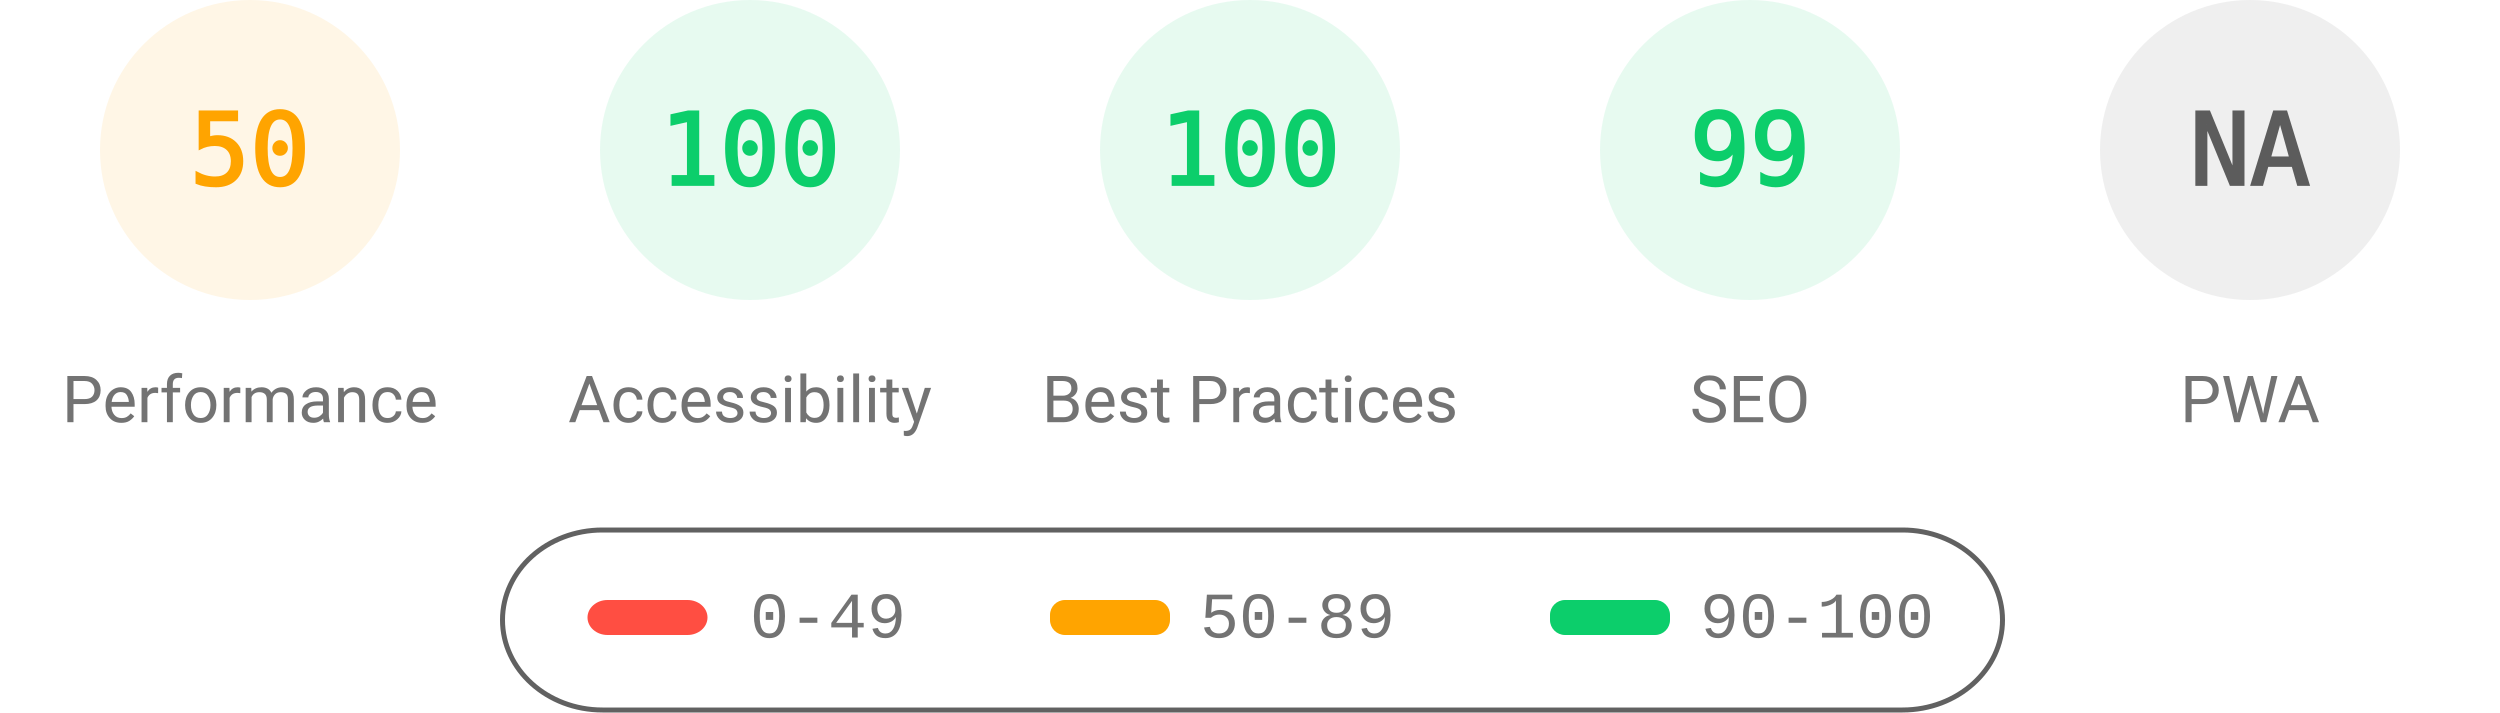
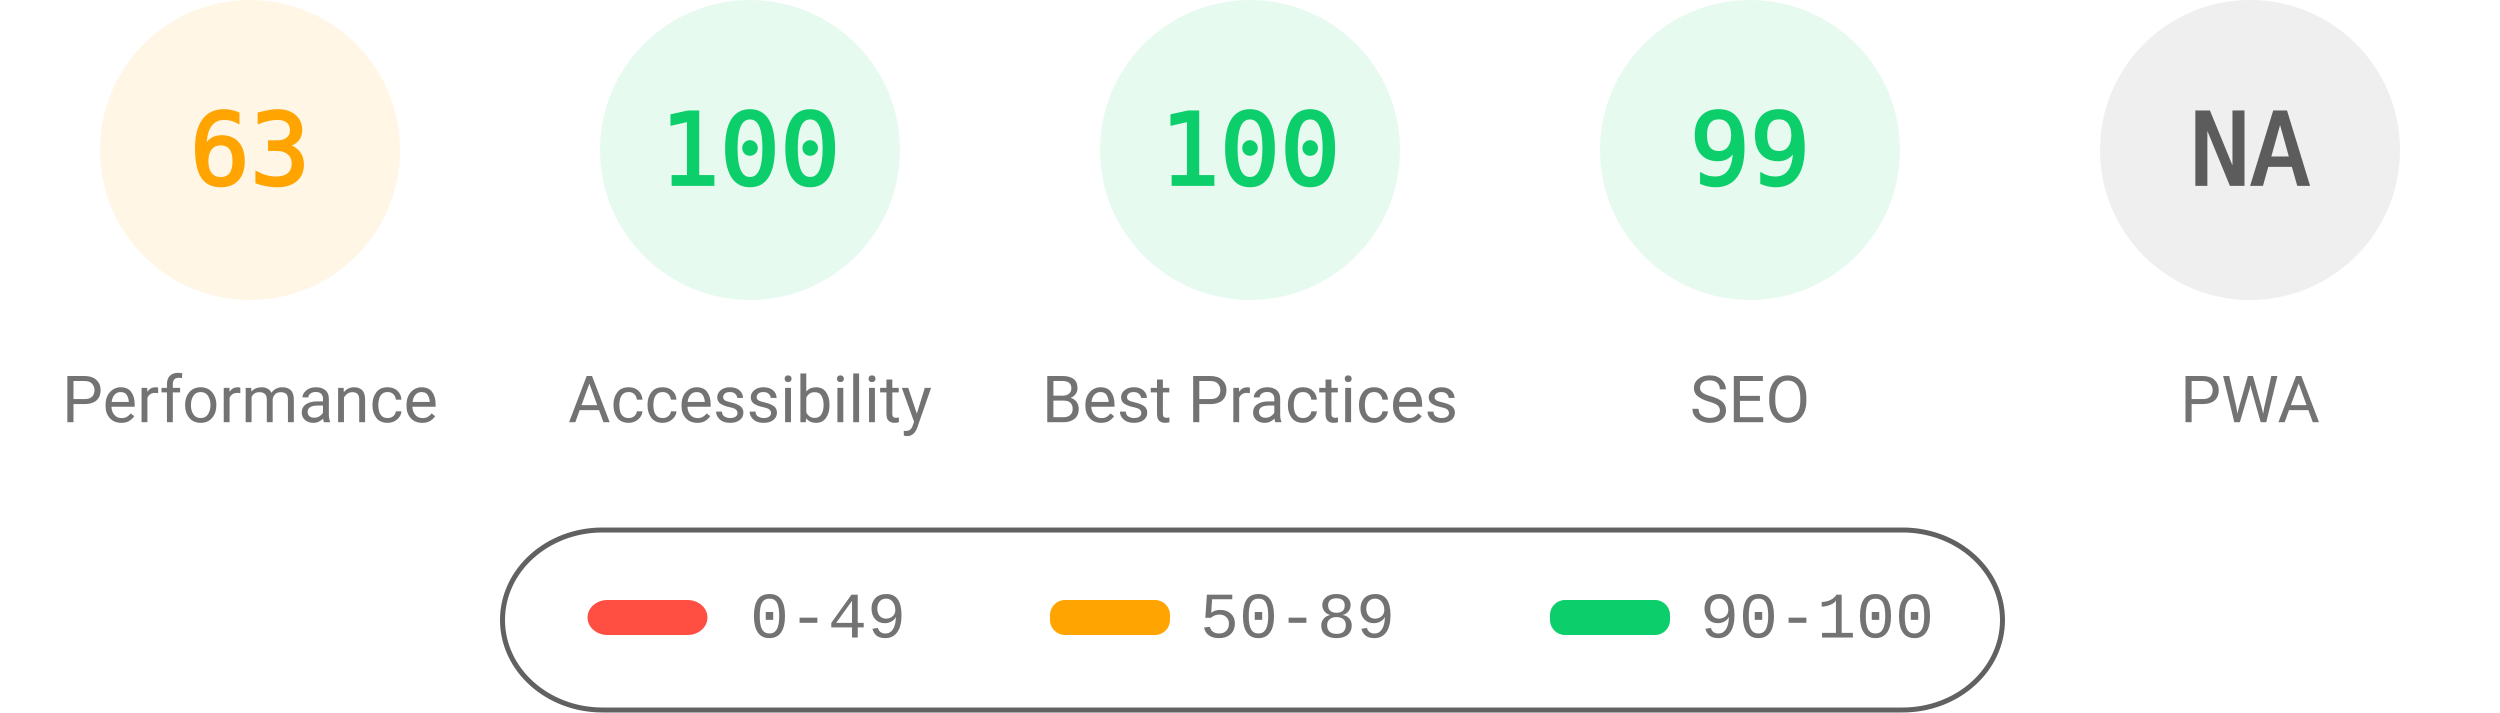
<svg xmlns="http://www.w3.org/2000/svg" fill="none" width="1000" height="285">
  <style>.gauge-base{opacity:.1}.gauge-arc{fill:none;animation-delay:250ms;stroke-linecap:round;transform:rotate(-90deg);transform-origin:100px 60px;animation:load-gauge 1s ease forwards}.guage-text{font-size:40px;font-family:monospace;text-align:center}.guage-red{color:#ff4e42;fill:#ff4e42;stroke:#ff4e42}.guage-orange{color:#ffa400;fill:#ffa400;stroke:#ffa400}.guage-green{color:#0cce6b;fill:#0cce6b;stroke:#0cce6b}.guage-undefined{color:#5c5c5c;fill:#5c5c5c;stroke:#5c5c5c}.guage-title{color:#737373;fill:#737373;stroke:none;font-size:26px;line-height:26px;font-family:Roboto,Halvetica,Arial,sans-serif}@keyframes load-gauge{from{stroke-dasharray:0 352.858}}</style>
  <svg class="guage-div guage-perf guage-orange" viewBox="0 0 200 200" width="200" height="200">
    <circle class="gauge-base" r="56" cx="100" cy="60" stroke-width="8" />
-     <circle class="gauge-arc guage-arc-1" r="56" cx="100" cy="60" stroke-width="8" style="stroke-dasharray:175.929,351.858" />
-     <text class="guage-text" x="100" y="60" alignment-baseline="central" dominant-baseline="central" text-anchor="middle">50</text>
+     <circle class="gauge-arc guage-arc-1" r="56" cx="100" cy="60" stroke-width="8" style="stroke-dasharray:221.671,351.858" />
+     <text class="guage-text" x="100" y="60" alignment-baseline="central" dominant-baseline="central" text-anchor="middle">63</text>
    <text class="guage-title" x="100" y="160" alignment-baseline="central" dominant-baseline="central" text-anchor="middle">Performance</text>
  </svg>
  <svg class="guage-div guage-acc guage-green" viewBox="0 0 200 200" width="200" height="200" x="200">
    <circle class="gauge-base" r="56" cx="100" cy="60" stroke-width="8" />
    <circle class="gauge-arc guage-arc-2" r="56" cx="100" cy="60" stroke-width="8" style="stroke-dasharray:351.858,351.858" />
    <text class="guage-text" x="100" y="60" alignment-baseline="central" dominant-baseline="central" text-anchor="middle">100</text>
    <text class="guage-title" x="100" y="160" alignment-baseline="central" dominant-baseline="central" text-anchor="middle">Accessibility</text>
  </svg>
  <svg class="guage-div guage-best guage-green" viewBox="0 0 200 200" width="200" height="200" x="400">
    <circle class="gauge-base" r="56" cx="100" cy="60" stroke-width="8" />
    <circle class="gauge-arc guage-arc-3" r="56" cx="100" cy="60" stroke-width="8" style="stroke-dasharray:351.858,351.858" />
    <text class="guage-text" x="100" y="60" alignment-baseline="central" dominant-baseline="central" text-anchor="middle">100</text>
    <text class="guage-title" x="100" y="160" alignment-baseline="central" dominant-baseline="central" text-anchor="middle">Best Practices</text>
  </svg>
  <svg class="guage-div guage-seo guage-green" viewBox="0 0 200 200" width="200" height="200" x="600">
    <circle class="gauge-base" r="56" cx="100" cy="60" stroke-width="8" />
    <circle class="gauge-arc guage-arc-4" r="56" cx="100" cy="60" stroke-width="8" style="stroke-dasharray:348.339,351.858" />
    <text class="guage-text" x="100" y="60" alignment-baseline="central" dominant-baseline="central" text-anchor="middle">99</text>
    <text class="guage-title" x="100" y="160" alignment-baseline="central" dominant-baseline="central" text-anchor="middle">SEO</text>
  </svg>
  <svg class="guage-div guage-pwa guage-undefined" viewBox="0 0 200 200" width="200" height="200" x="800">
    <circle class="gauge-base" r="56" cx="100" cy="60" stroke-width="8" />
    <circle class="gauge-arc guage-arc-4" r="56" cx="100" cy="60" stroke-width="8" style="stroke-dasharray:351.858,351.858" />
    <text class="guage-text" x="100" y="60" alignment-baseline="central" dominant-baseline="central" text-anchor="middle">NA</text>
    <text class="guage-title" x="100" y="160" alignment-baseline="central" dominant-baseline="central" text-anchor="middle">PWA</text>
  </svg>
  <svg width="604" height="76" x="200" y="210">
    <path fill="none" id="canvas_background" d="M-1-1h604v80H-1z" />
    <rect fill-opacity="0" stroke="#616161" stroke-width="2" rx="40" id="svg_2" height="72" width="600" y="2" x="1" fill="#000" />
    <rect stroke="#000" rx="8" id="svg_3" height="14" width="48" y="30" x="35" stroke-opacity="null" stroke-width="0" fill="#ff4e42" />
    <rect stroke="#000" rx="6" id="svg_4" height="14" width="48" y="30" x="220" stroke-opacity="null" stroke-width="0" fill="#ffa400" />
    <rect stroke="#000" rx="6" id="svg_5" height="14" width="48" y="30" x="420" stroke-opacity="null" stroke-width="0" fill="#0cce6b" />
    <text xml:space="preserve" text-anchor="start" font-family="'Courier New', Courier, monospace" font-size="26" id="svg_6" y="45" x="100" stroke-opacity="null" stroke-width="0" stroke="#000" fill="#737373">0-49</text>
    <text xml:space="preserve" text-anchor="start" font-family="'Courier New', Courier, monospace" font-size="26" id="svg_7" y="45" x="280" stroke-opacity="null" stroke-width="0" stroke="#000" fill="#737373">50-89</text>
    <text xml:space="preserve" text-anchor="start" font-family="'Courier New', Courier, monospace" font-size="26" id="svg_8" y="45" x="480" stroke-opacity="null" stroke-width="0" stroke="#000" fill="#737373">90-100</text>
  </svg>
</svg>
